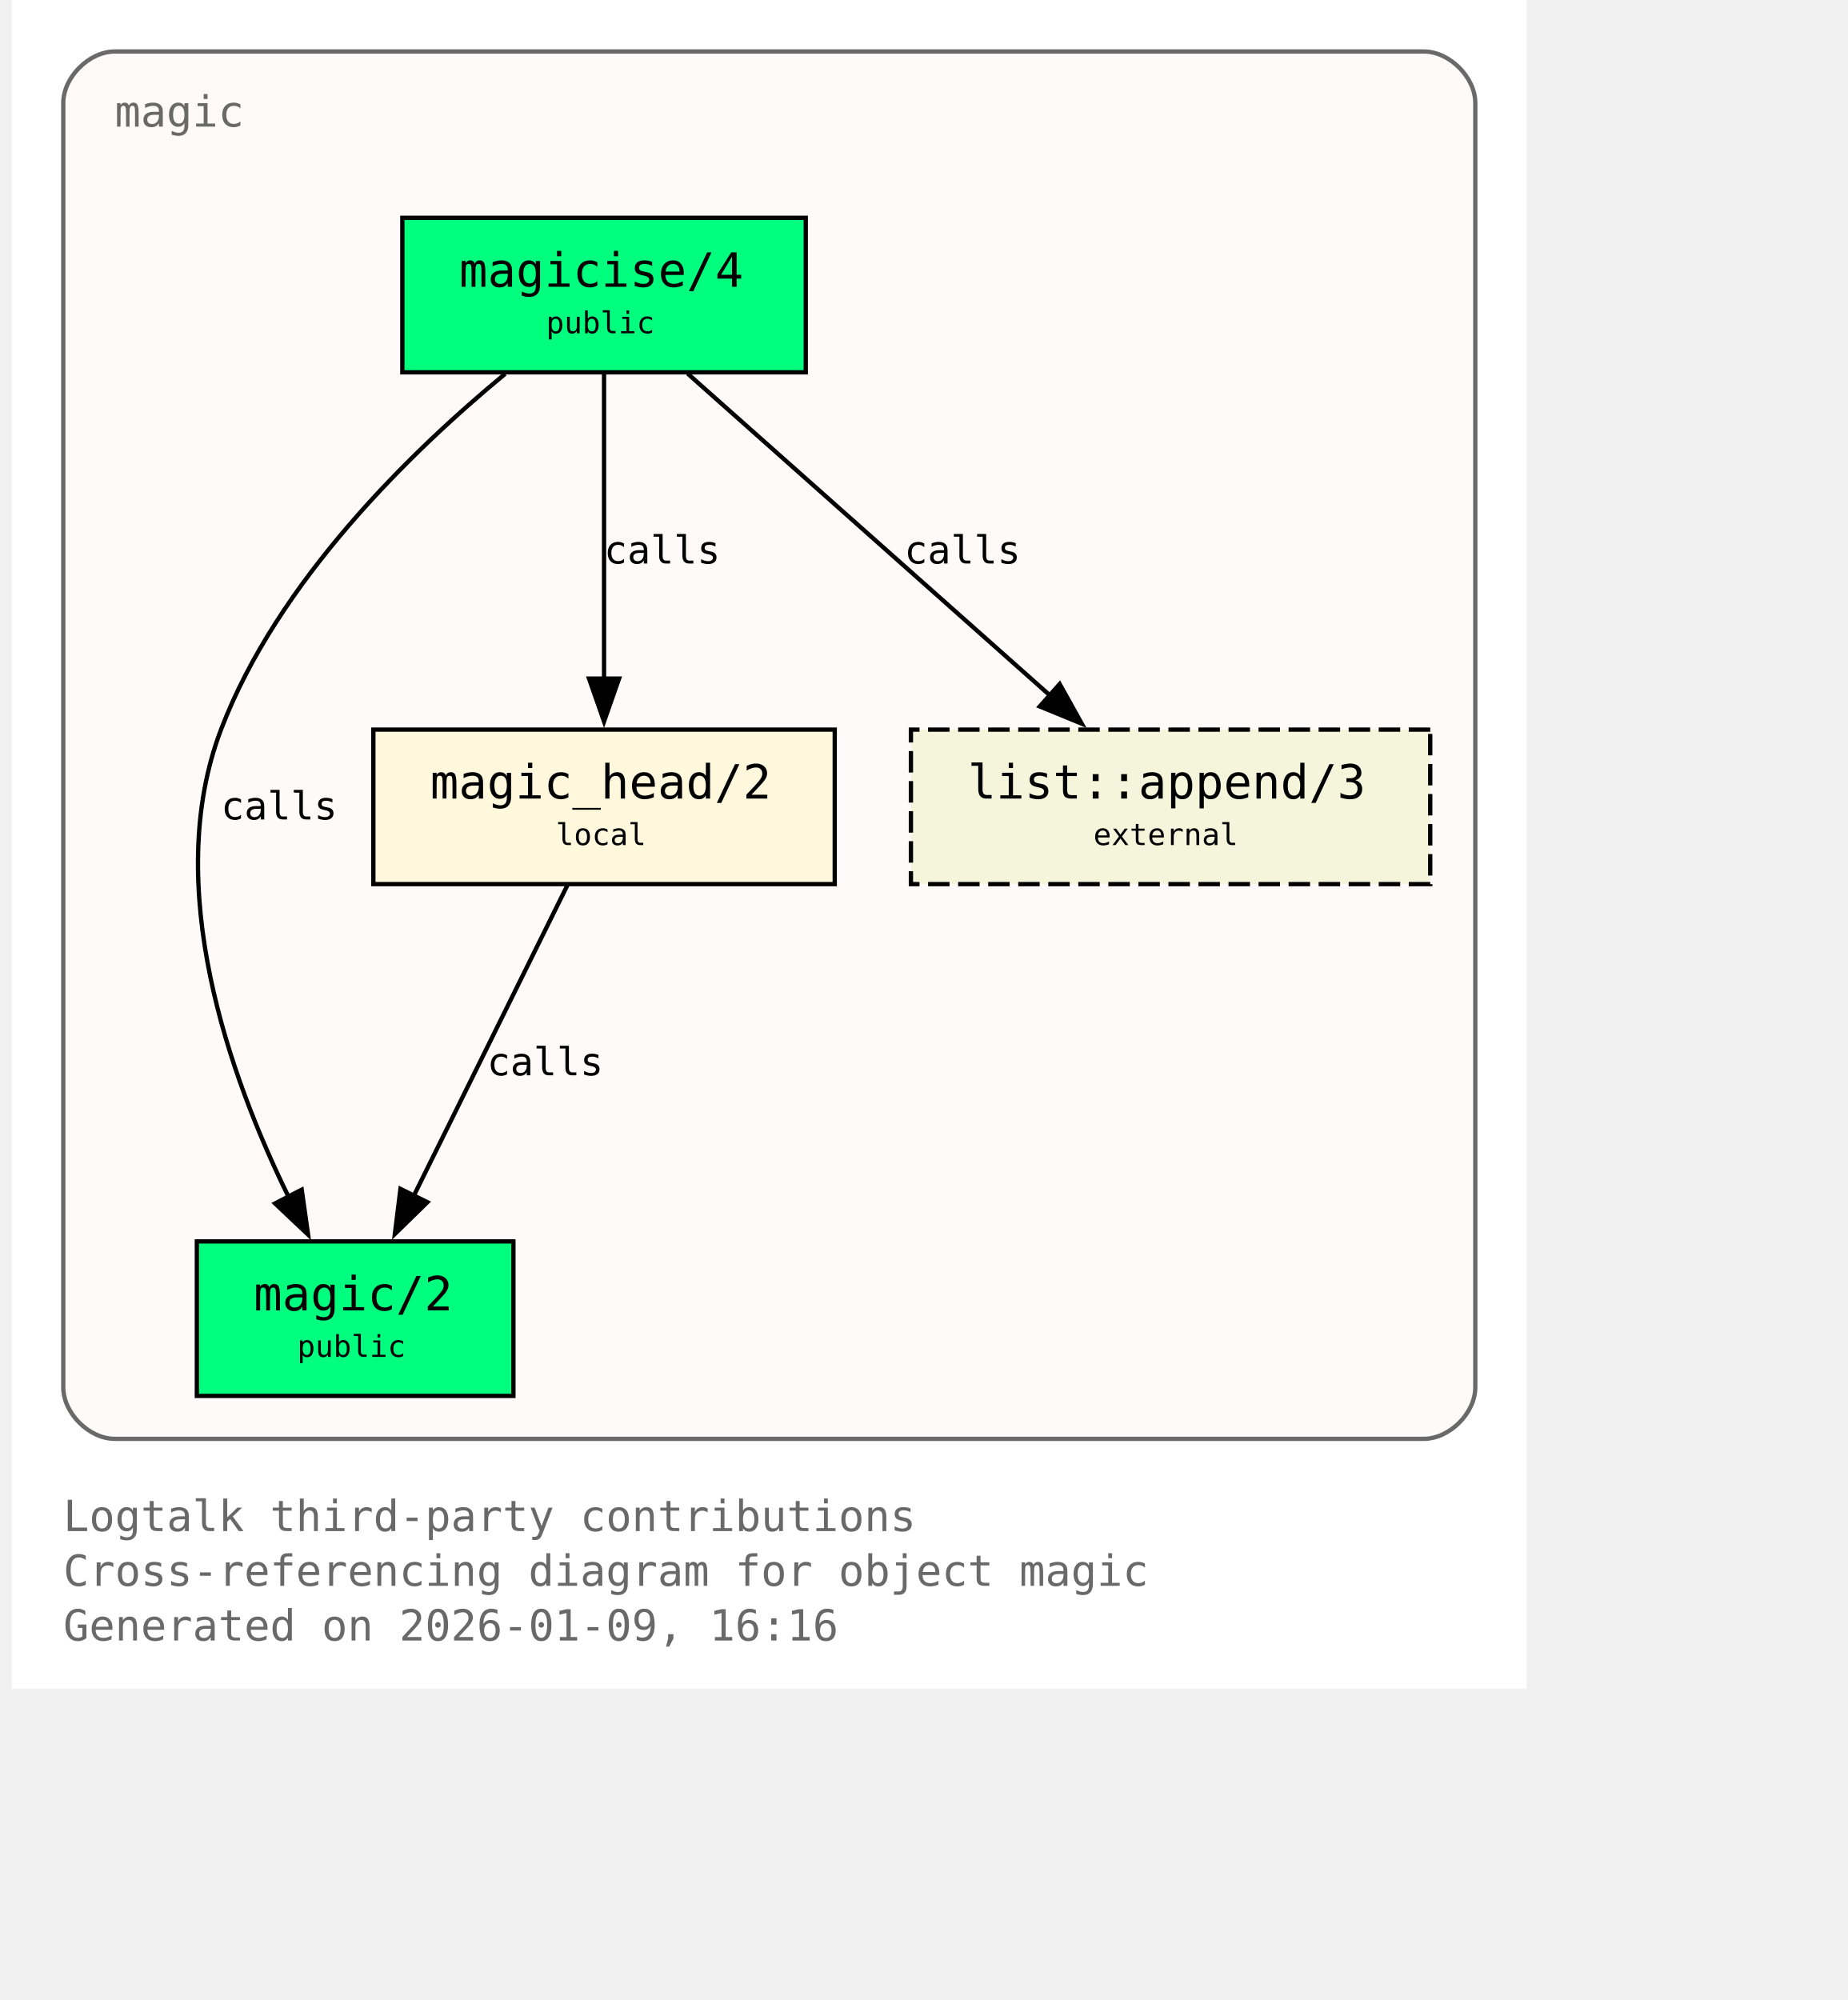
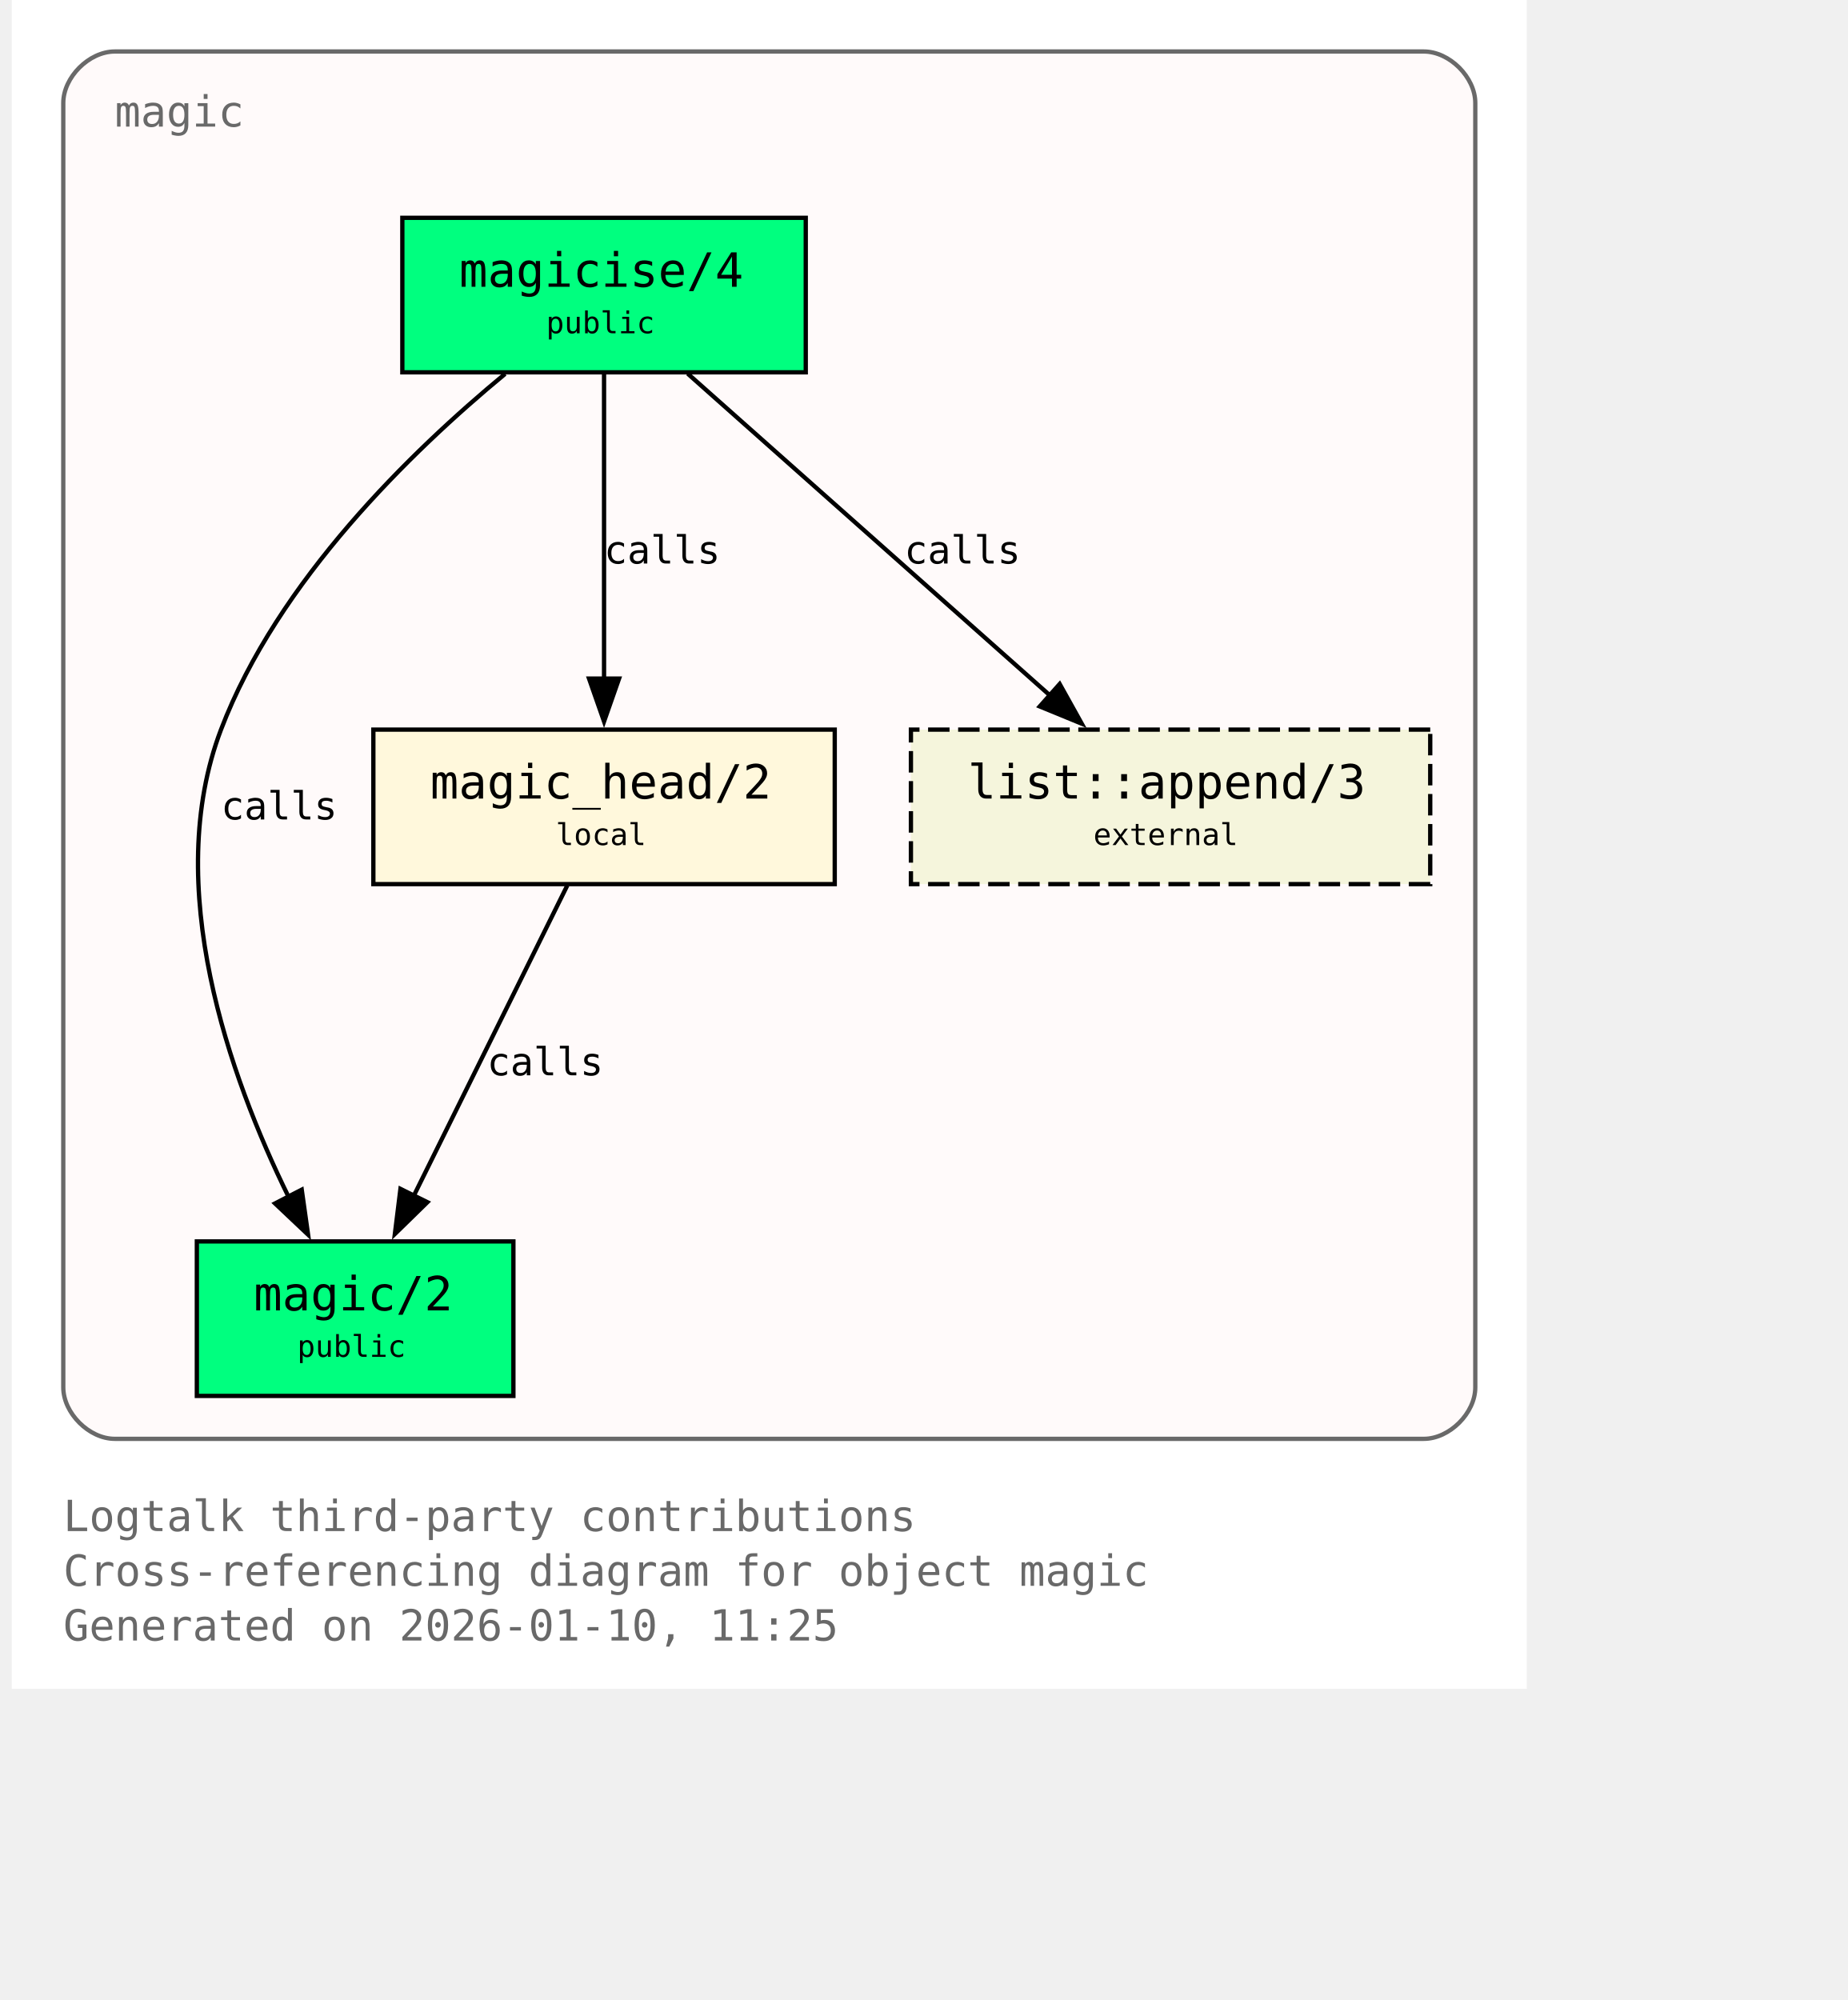
<svg xmlns="http://www.w3.org/2000/svg" xmlns:xlink="http://www.w3.org/1999/xlink" width="497pt" height="538pt" viewBox="72.00 72.00 425.00 466.00">
  <g id="graph0" class="graph" transform="scale(1 1) rotate(0) translate(76 461.5)">
    <polygon fill="white" stroke="none" points="-4,4 -4,-389.5 349,-389.5 349,4 -4,4" />
    <text xml:space="preserve" text-anchor="start" x="8" y="-32.75" font-family="Monospace" font-size="10.00" fill="dimgray">Logtalk third-party contributions</text>
    <text xml:space="preserve" text-anchor="start" x="8" y="-20" font-family="Monospace" font-size="10.00" fill="dimgray">Cross-referencing diagram for object magic</text>
-     <text xml:space="preserve" text-anchor="start" x="8" y="-7.25" font-family="Monospace" font-size="10.00" fill="dimgray">Generated on 2026-01-09, 16:16</text>
+     <text xml:space="preserve" text-anchor="start" x="8" y="-7.25" font-family="Monospace" font-size="10.00" fill="dimgray">Generated on 2026-01-10, 11:25</text>
    <g id="clust1" class="cluster">
      <g id="a_clust1">
        <a xlink:title="magic">
          <path fill="snow" stroke="dimgray" d="M20,-54.25C20,-54.25 325,-54.25 325,-54.25 331,-54.25 337,-60.25 337,-66.25 337,-66.25 337,-365.5 337,-365.5 337,-371.5 331,-377.5 325,-377.5 325,-377.5 20,-377.5 20,-377.5 14,-377.5 8,-371.5 8,-365.5 8,-365.5 8,-66.25 8,-66.25 8,-60.25 14,-54.25 20,-54.25" />
          <g id="a_clust1_0">
-             <a xlink:href="https://github.com/LogtalkDotOrg/logtalk3/tree/b0df66f2ebfccb757e9cc877c953425f8264a166/contributions/verdi_neruda/magic.lgt#L35" xlink:title="https://github.com/LogtalkDotOrg/logtalk3/tree/b0df66f2ebfccb757e9cc877c953425f8264a166/contributions/verdi_neruda/magic.lgt#L35">
+             <a xlink:href="https://github.com/LogtalkDotOrg/logtalk3/tree/7abd29063cde2c5ae3f705e4faa0b9761c22feaf/contributions/verdi_neruda/magic.lgt#L35" xlink:title="https://github.com/LogtalkDotOrg/logtalk3/tree/7abd29063cde2c5ae3f705e4faa0b9761c22feaf/contributions/verdi_neruda/magic.lgt#L35">
              <text xml:space="preserve" text-anchor="start" x="20" y="-360" font-family="Monospace" font-size="10.00" fill="dimgray">magic</text>
            </a>
          </g>
        </a>
      </g>
    </g>
    <g id="node1" class="node">
      <polygon fill="springgreen" stroke="black" points="181,-338.75 87,-338.75 87,-302.75 181,-302.75 181,-338.75" />
      <text xml:space="preserve" text-anchor="start" x="95" y="-323.45" font-family="Monospace" font-size="9.00"> </text>
      <g id="a_node1_1">
-         <a xlink:href="https://github.com/LogtalkDotOrg/logtalk3/tree/b0df66f2ebfccb757e9cc877c953425f8264a166/contributions/verdi_neruda/magic.lgt#L44" xlink:title="https://github.com/LogtalkDotOrg/logtalk3/tree/b0df66f2ebfccb757e9cc877c953425f8264a166/contributions/verdi_neruda/magic.lgt#L44">
+         <a xlink:href="https://github.com/LogtalkDotOrg/logtalk3/tree/7abd29063cde2c5ae3f705e4faa0b9761c22feaf/contributions/verdi_neruda/magic.lgt#L44" xlink:title="https://github.com/LogtalkDotOrg/logtalk3/tree/7abd29063cde2c5ae3f705e4faa0b9761c22feaf/contributions/verdi_neruda/magic.lgt#L44">
          <text xml:space="preserve" text-anchor="start" x="100.25" y="-322.68" font-family="Monospace" font-size="11.00">magicise/4</text>
        </a>
      </g>
      <text xml:space="preserve" text-anchor="start" x="167.75" y="-323.45" font-family="Monospace" font-size="9.00"> </text>
      <text xml:space="preserve" text-anchor="start" x="95" y="-311.07" font-family="Monospace" font-size="9.00"> </text>
      <text xml:space="preserve" text-anchor="start" x="120.5" y="-311.85" font-family="Monospace" font-size="7.00">public</text>
      <text xml:space="preserve" text-anchor="start" x="167.75" y="-311.07" font-family="Monospace" font-size="9.00"> </text>
    </g>
    <g id="node2" class="node">
      <polygon fill="springgreen" stroke="black" points="112.88,-100.25 39.12,-100.25 39.12,-64.25 112.88,-64.25 112.88,-100.25" />
      <text xml:space="preserve" text-anchor="start" x="47.12" y="-84.95" font-family="Monospace" font-size="9.00"> </text>
      <g id="a_node2_2">
-         <a xlink:href="https://github.com/LogtalkDotOrg/logtalk3/tree/b0df66f2ebfccb757e9cc877c953425f8264a166/contributions/verdi_neruda/magic.lgt#L51" xlink:title="https://github.com/LogtalkDotOrg/logtalk3/tree/b0df66f2ebfccb757e9cc877c953425f8264a166/contributions/verdi_neruda/magic.lgt#L51">
+         <a xlink:href="https://github.com/LogtalkDotOrg/logtalk3/tree/7abd29063cde2c5ae3f705e4faa0b9761c22feaf/contributions/verdi_neruda/magic.lgt#L51" xlink:title="https://github.com/LogtalkDotOrg/logtalk3/tree/7abd29063cde2c5ae3f705e4faa0b9761c22feaf/contributions/verdi_neruda/magic.lgt#L51">
          <text xml:space="preserve" text-anchor="start" x="52.38" y="-84.17" font-family="Monospace" font-size="11.00">magic/2</text>
        </a>
      </g>
      <text xml:space="preserve" text-anchor="start" x="99.62" y="-84.95" font-family="Monospace" font-size="9.00"> </text>
      <text xml:space="preserve" text-anchor="start" x="47.12" y="-72.58" font-family="Monospace" font-size="9.00"> </text>
      <text xml:space="preserve" text-anchor="start" x="62.5" y="-73.35" font-family="Monospace" font-size="7.00">public</text>
      <text xml:space="preserve" text-anchor="start" x="99.62" y="-72.58" font-family="Monospace" font-size="9.00"> </text>
    </g>
    <g id="edge1" class="edge">
      <g id="a_edge1">
-         <a xlink:href="https://github.com/LogtalkDotOrg/logtalk3/tree/b0df66f2ebfccb757e9cc877c953425f8264a166/contributions/verdi_neruda/magic.lgt#L58" xlink:title="calls">
+         <a xlink:href="https://github.com/LogtalkDotOrg/logtalk3/tree/7abd29063cde2c5ae3f705e4faa0b9761c22feaf/contributions/verdi_neruda/magic.lgt#L58" xlink:title="calls">
          <path fill="none" stroke="black" d="M110.95,-302.39C89.17,-284.41 57.93,-254.13 44.75,-219.5 30.88,-183.06 46.73,-138.69 60.46,-110.7" />
          <polygon fill="black" stroke="black" points="63.56,-112.31 65.04,-101.82 57.34,-109.1 63.56,-112.31" />
        </a>
      </g>
      <g id="a_edge1-label">
-         <a xlink:href="https://github.com/LogtalkDotOrg/logtalk3/tree/b0df66f2ebfccb757e9cc877c953425f8264a166/contributions/verdi_neruda/magic.lgt#L58" xlink:title="https://github.com/LogtalkDotOrg/logtalk3/tree/b0df66f2ebfccb757e9cc877c953425f8264a166/contributions/verdi_neruda/magic.lgt#L58">
+         <a xlink:href="https://github.com/LogtalkDotOrg/logtalk3/tree/7abd29063cde2c5ae3f705e4faa0b9761c22feaf/contributions/verdi_neruda/magic.lgt#L58" xlink:title="https://github.com/LogtalkDotOrg/logtalk3/tree/7abd29063cde2c5ae3f705e4faa0b9761c22feaf/contributions/verdi_neruda/magic.lgt#L58">
          <text xml:space="preserve" text-anchor="start" x="44.75" y="-198.57" font-family="Monospace" font-size="9.00">calls</text>
        </a>
      </g>
    </g>
    <g id="node3" class="node">
      <polygon fill="cornsilk" stroke="black" points="187.75,-219.5 80.25,-219.5 80.25,-183.5 187.75,-183.5 187.75,-219.5" />
      <text xml:space="preserve" text-anchor="start" x="88.25" y="-204.2" font-family="Monospace" font-size="9.00"> </text>
      <g id="a_node3_3">
-         <a xlink:href="https://github.com/LogtalkDotOrg/logtalk3/tree/b0df66f2ebfccb757e9cc877c953425f8264a166/contributions/verdi_neruda/magic.lgt#L66" xlink:title="https://github.com/LogtalkDotOrg/logtalk3/tree/b0df66f2ebfccb757e9cc877c953425f8264a166/contributions/verdi_neruda/magic.lgt#L66">
+         <a xlink:href="https://github.com/LogtalkDotOrg/logtalk3/tree/7abd29063cde2c5ae3f705e4faa0b9761c22feaf/contributions/verdi_neruda/magic.lgt#L66" xlink:title="https://github.com/LogtalkDotOrg/logtalk3/tree/7abd29063cde2c5ae3f705e4faa0b9761c22feaf/contributions/verdi_neruda/magic.lgt#L66">
          <text xml:space="preserve" text-anchor="start" x="93.5" y="-203.43" font-family="Monospace" font-size="11.00">magic_head/2</text>
        </a>
      </g>
      <text xml:space="preserve" text-anchor="start" x="174.5" y="-204.2" font-family="Monospace" font-size="9.00"> </text>
      <text xml:space="preserve" text-anchor="start" x="88.25" y="-191.82" font-family="Monospace" font-size="9.00"> </text>
      <text xml:space="preserve" text-anchor="start" x="122.75" y="-192.6" font-family="Monospace" font-size="7.00">local</text>
      <text xml:space="preserve" text-anchor="start" x="174.5" y="-191.82" font-family="Monospace" font-size="9.00"> </text>
    </g>
    <g id="edge2" class="edge">
      <g id="a_edge2">
-         <a xlink:href="https://github.com/LogtalkDotOrg/logtalk3/tree/b0df66f2ebfccb757e9cc877c953425f8264a166/contributions/verdi_neruda/magic.lgt#L60" xlink:title="calls">
+         <a xlink:href="https://github.com/LogtalkDotOrg/logtalk3/tree/7abd29063cde2c5ae3f705e4faa0b9761c22feaf/contributions/verdi_neruda/magic.lgt#L60" xlink:title="calls">
          <path fill="none" stroke="black" d="M134,-302.45C134,-283.75 134,-253.62 134,-231.33" />
          <polygon fill="black" stroke="black" points="137.5,-231.39 134,-221.39 130.5,-231.39 137.5,-231.39" />
        </a>
      </g>
      <g id="a_edge2-label">
-         <a xlink:href="https://github.com/LogtalkDotOrg/logtalk3/tree/b0df66f2ebfccb757e9cc877c953425f8264a166/contributions/verdi_neruda/magic.lgt#L60" xlink:title="https://github.com/LogtalkDotOrg/logtalk3/tree/b0df66f2ebfccb757e9cc877c953425f8264a166/contributions/verdi_neruda/magic.lgt#L60">
+         <a xlink:href="https://github.com/LogtalkDotOrg/logtalk3/tree/7abd29063cde2c5ae3f705e4faa0b9761c22feaf/contributions/verdi_neruda/magic.lgt#L60" xlink:title="https://github.com/LogtalkDotOrg/logtalk3/tree/7abd29063cde2c5ae3f705e4faa0b9761c22feaf/contributions/verdi_neruda/magic.lgt#L60">
          <text xml:space="preserve" text-anchor="start" x="134" y="-258.2" font-family="Monospace" font-size="9.00">calls</text>
        </a>
      </g>
    </g>
    <g id="node4" class="node">
      <polygon fill="beige" stroke="black" stroke-dasharray="5,2" points="326.5,-219.5 205.5,-219.5 205.5,-183.5 326.5,-183.5 326.5,-219.5" />
      <text xml:space="preserve" text-anchor="start" x="213.5" y="-204.2" font-family="Monospace" font-size="9.00"> </text>
      <g id="a_node4_4">
        <a xlink:href="https://logtalk.org/library/listp_0.html#append-3" xlink:title="https://logtalk.org/library/listp_0.html#append-3">
          <text xml:space="preserve" text-anchor="start" x="218.75" y="-203.43" font-family="Monospace" font-size="11.00">list::append/3</text>
        </a>
      </g>
      <text xml:space="preserve" text-anchor="start" x="313.25" y="-204.2" font-family="Monospace" font-size="9.00"> </text>
      <text xml:space="preserve" text-anchor="start" x="213.5" y="-191.82" font-family="Monospace" font-size="9.00"> </text>
      <text xml:space="preserve" text-anchor="start" x="248" y="-192.6" font-family="Monospace" font-size="7.00">external</text>
      <text xml:space="preserve" text-anchor="start" x="313.25" y="-191.82" font-family="Monospace" font-size="9.00"> </text>
    </g>
    <g id="edge4" class="edge">
      <g id="a_edge4">
-         <a xlink:href="https://github.com/LogtalkDotOrg/logtalk3/tree/b0df66f2ebfccb757e9cc877c953425f8264a166/contributions/verdi_neruda/magic.lgt#L60" xlink:title="calls">
+         <a xlink:href="https://github.com/LogtalkDotOrg/logtalk3/tree/7abd29063cde2c5ae3f705e4faa0b9761c22feaf/contributions/verdi_neruda/magic.lgt#L60" xlink:title="calls">
          <path fill="none" stroke="black" d="M153.48,-302.45C175.8,-282.62 212.58,-249.95 237.98,-227.39" />
          <polygon fill="black" stroke="black" points="240.16,-230.13 245.31,-220.88 235.51,-224.9 240.16,-230.13" />
        </a>
      </g>
      <g id="a_edge4-label">
-         <a xlink:href="https://github.com/LogtalkDotOrg/logtalk3/tree/b0df66f2ebfccb757e9cc877c953425f8264a166/contributions/verdi_neruda/magic.lgt#L60" xlink:title="https://github.com/LogtalkDotOrg/logtalk3/tree/b0df66f2ebfccb757e9cc877c953425f8264a166/contributions/verdi_neruda/magic.lgt#L60">
+         <a xlink:href="https://github.com/LogtalkDotOrg/logtalk3/tree/7abd29063cde2c5ae3f705e4faa0b9761c22feaf/contributions/verdi_neruda/magic.lgt#L60" xlink:title="https://github.com/LogtalkDotOrg/logtalk3/tree/7abd29063cde2c5ae3f705e4faa0b9761c22feaf/contributions/verdi_neruda/magic.lgt#L60">
          <text xml:space="preserve" text-anchor="start" x="203.96" y="-258.2" font-family="Monospace" font-size="9.00">calls</text>
        </a>
      </g>
    </g>
    <g id="edge3" class="edge">
      <g id="a_edge3">
-         <a xlink:href="https://github.com/LogtalkDotOrg/logtalk3/tree/b0df66f2ebfccb757e9cc877c953425f8264a166/contributions/verdi_neruda/magic.lgt#L69" xlink:title="calls">
+         <a xlink:href="https://github.com/LogtalkDotOrg/logtalk3/tree/7abd29063cde2c5ae3f705e4faa0b9761c22feaf/contributions/verdi_neruda/magic.lgt#L69" xlink:title="calls">
          <path fill="none" stroke="black" d="M125.44,-183.2C116.02,-164.15 100.73,-133.25 89.65,-110.85" />
          <polygon fill="black" stroke="black" points="92.84,-109.39 85.26,-101.98 86.56,-112.49 92.84,-109.39" />
        </a>
      </g>
      <g id="a_edge3-label">
-         <a xlink:href="https://github.com/LogtalkDotOrg/logtalk3/tree/b0df66f2ebfccb757e9cc877c953425f8264a166/contributions/verdi_neruda/magic.lgt#L69" xlink:title="https://github.com/LogtalkDotOrg/logtalk3/tree/b0df66f2ebfccb757e9cc877c953425f8264a166/contributions/verdi_neruda/magic.lgt#L69">
+         <a xlink:href="https://github.com/LogtalkDotOrg/logtalk3/tree/7abd29063cde2c5ae3f705e4faa0b9761c22feaf/contributions/verdi_neruda/magic.lgt#L69" xlink:title="https://github.com/LogtalkDotOrg/logtalk3/tree/7abd29063cde2c5ae3f705e4faa0b9761c22feaf/contributions/verdi_neruda/magic.lgt#L69">
          <text xml:space="preserve" text-anchor="start" x="106.74" y="-138.95" font-family="Monospace" font-size="9.00">calls</text>
        </a>
      </g>
    </g>
  </g>
</svg>
